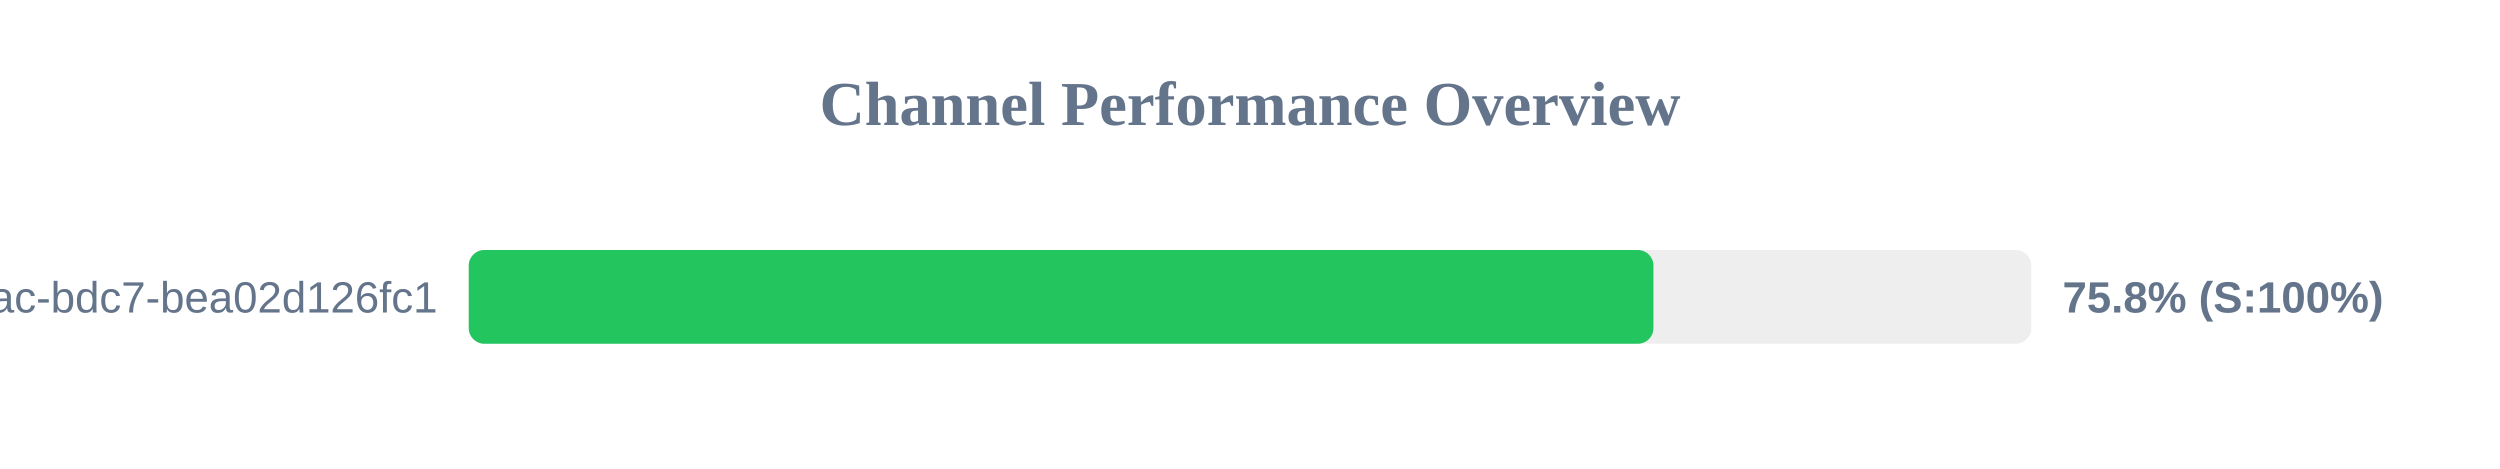
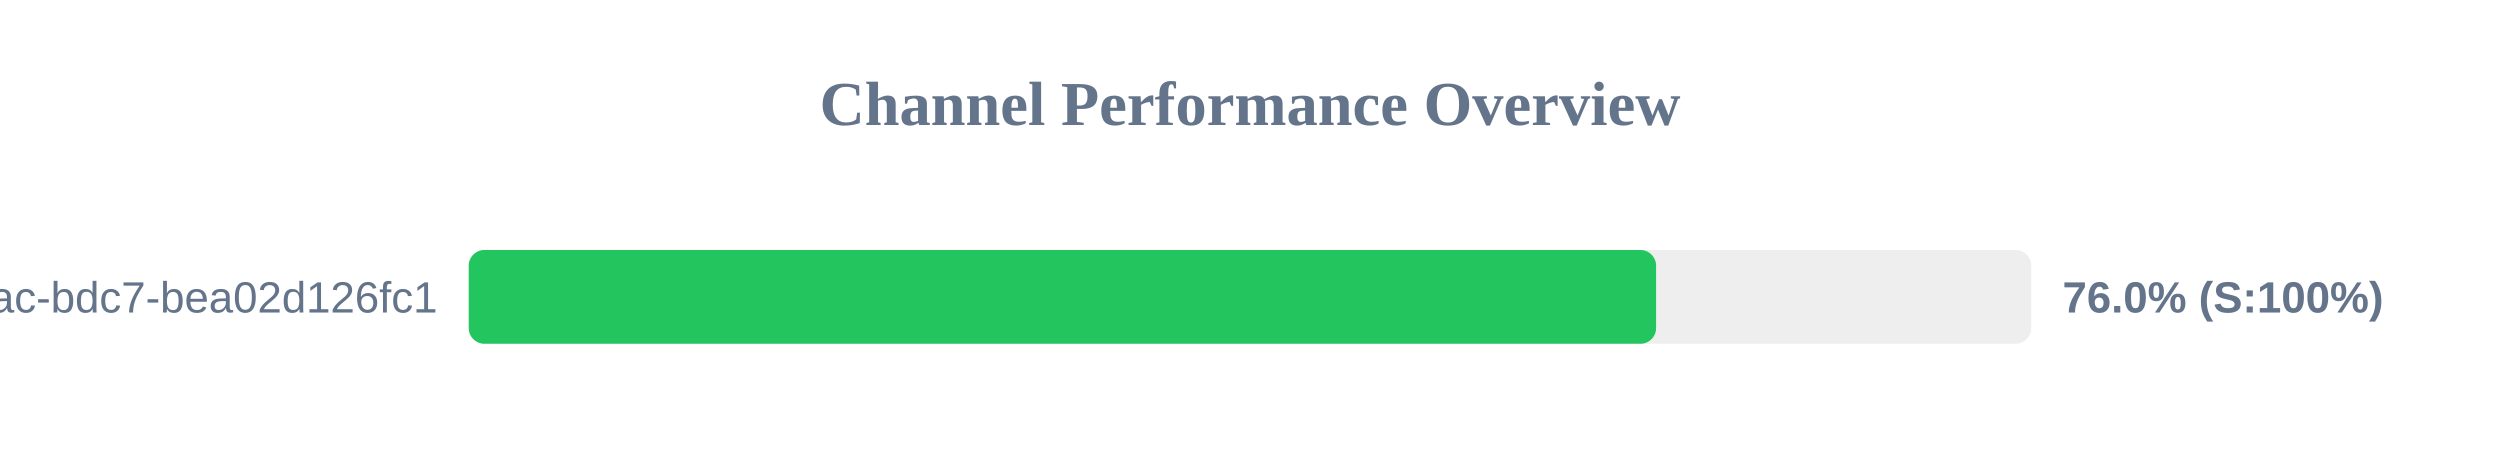
<svg xmlns="http://www.w3.org/2000/svg" width="800" height="150" version="1.1">
  <style>
        .row { font: 14px Arial; fill: #64748b; }
        .score { font: bold 14px Arial; fill: #64748b; }
    </style>
  <text x="400" y="40" text-anchor="middle" font-size="20px" font-weight="bold" fill="#64748b">Channel Performance Overview</text>
  <rect x="150" y="80" width="500" height="30" fill="#eee" rx="5" />
-   <rect x="150" y="80" width="379.1" height="30" fill="#22c55e" rx="5" />
+   <rect x="150" y="80" width="379.95" height="30" fill="#22c55e" rx="5" />
  <text x="140" y="100" text-anchor="end" class="row">?uuid=e31ad3e6-e341-42ac-bdc7-bea02d126fc1</text>
-   <text x="660" y="100" text-anchor="start" class="score">75.8% (S:100%)</text>
+   <text x="660" y="100" text-anchor="start" class="score">76.0% (S:100%)</text>
</svg>
